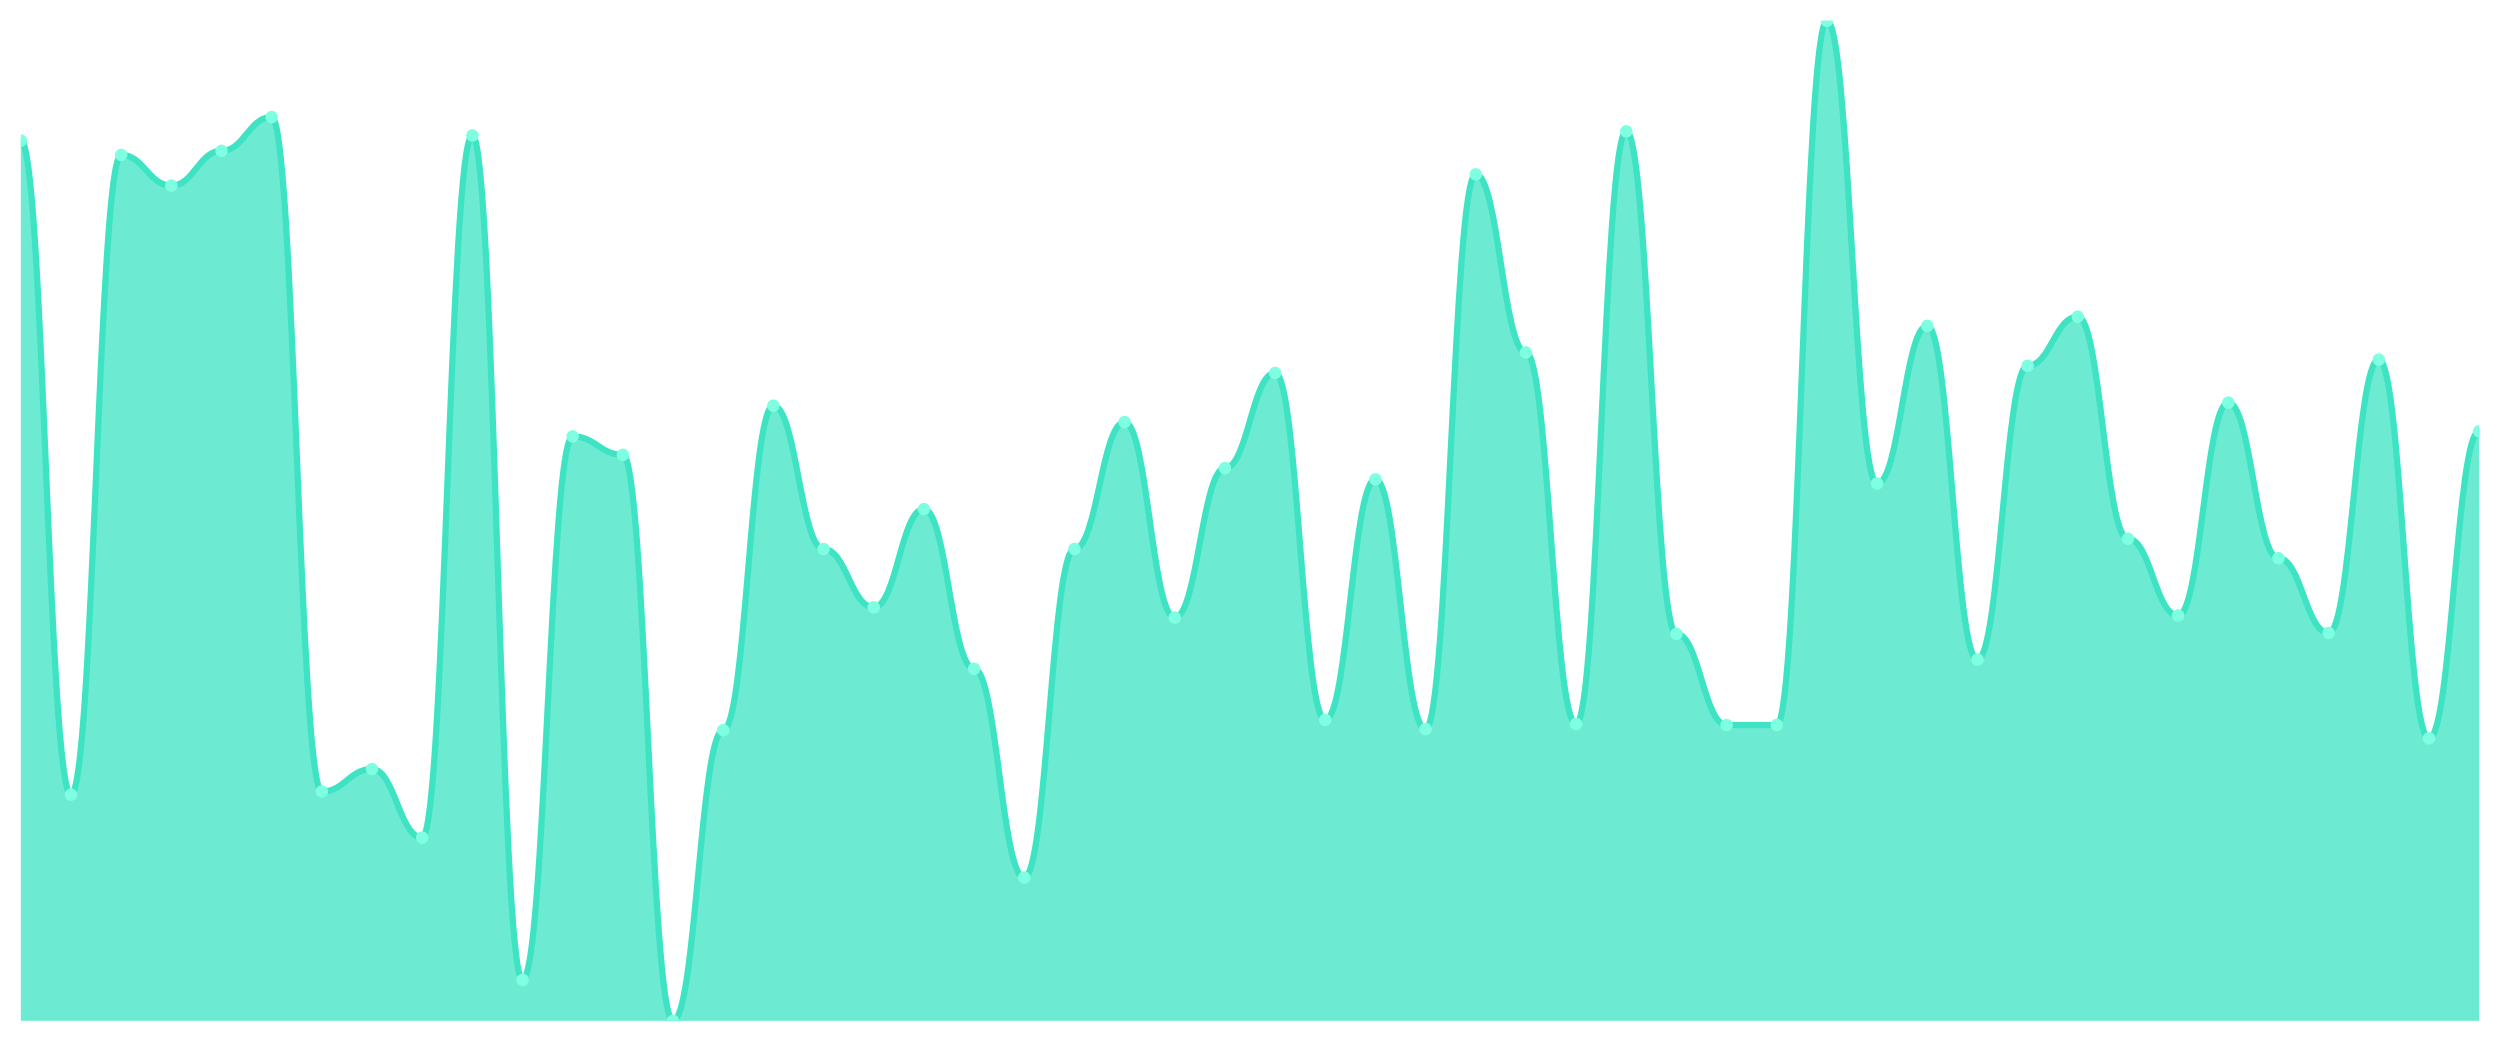
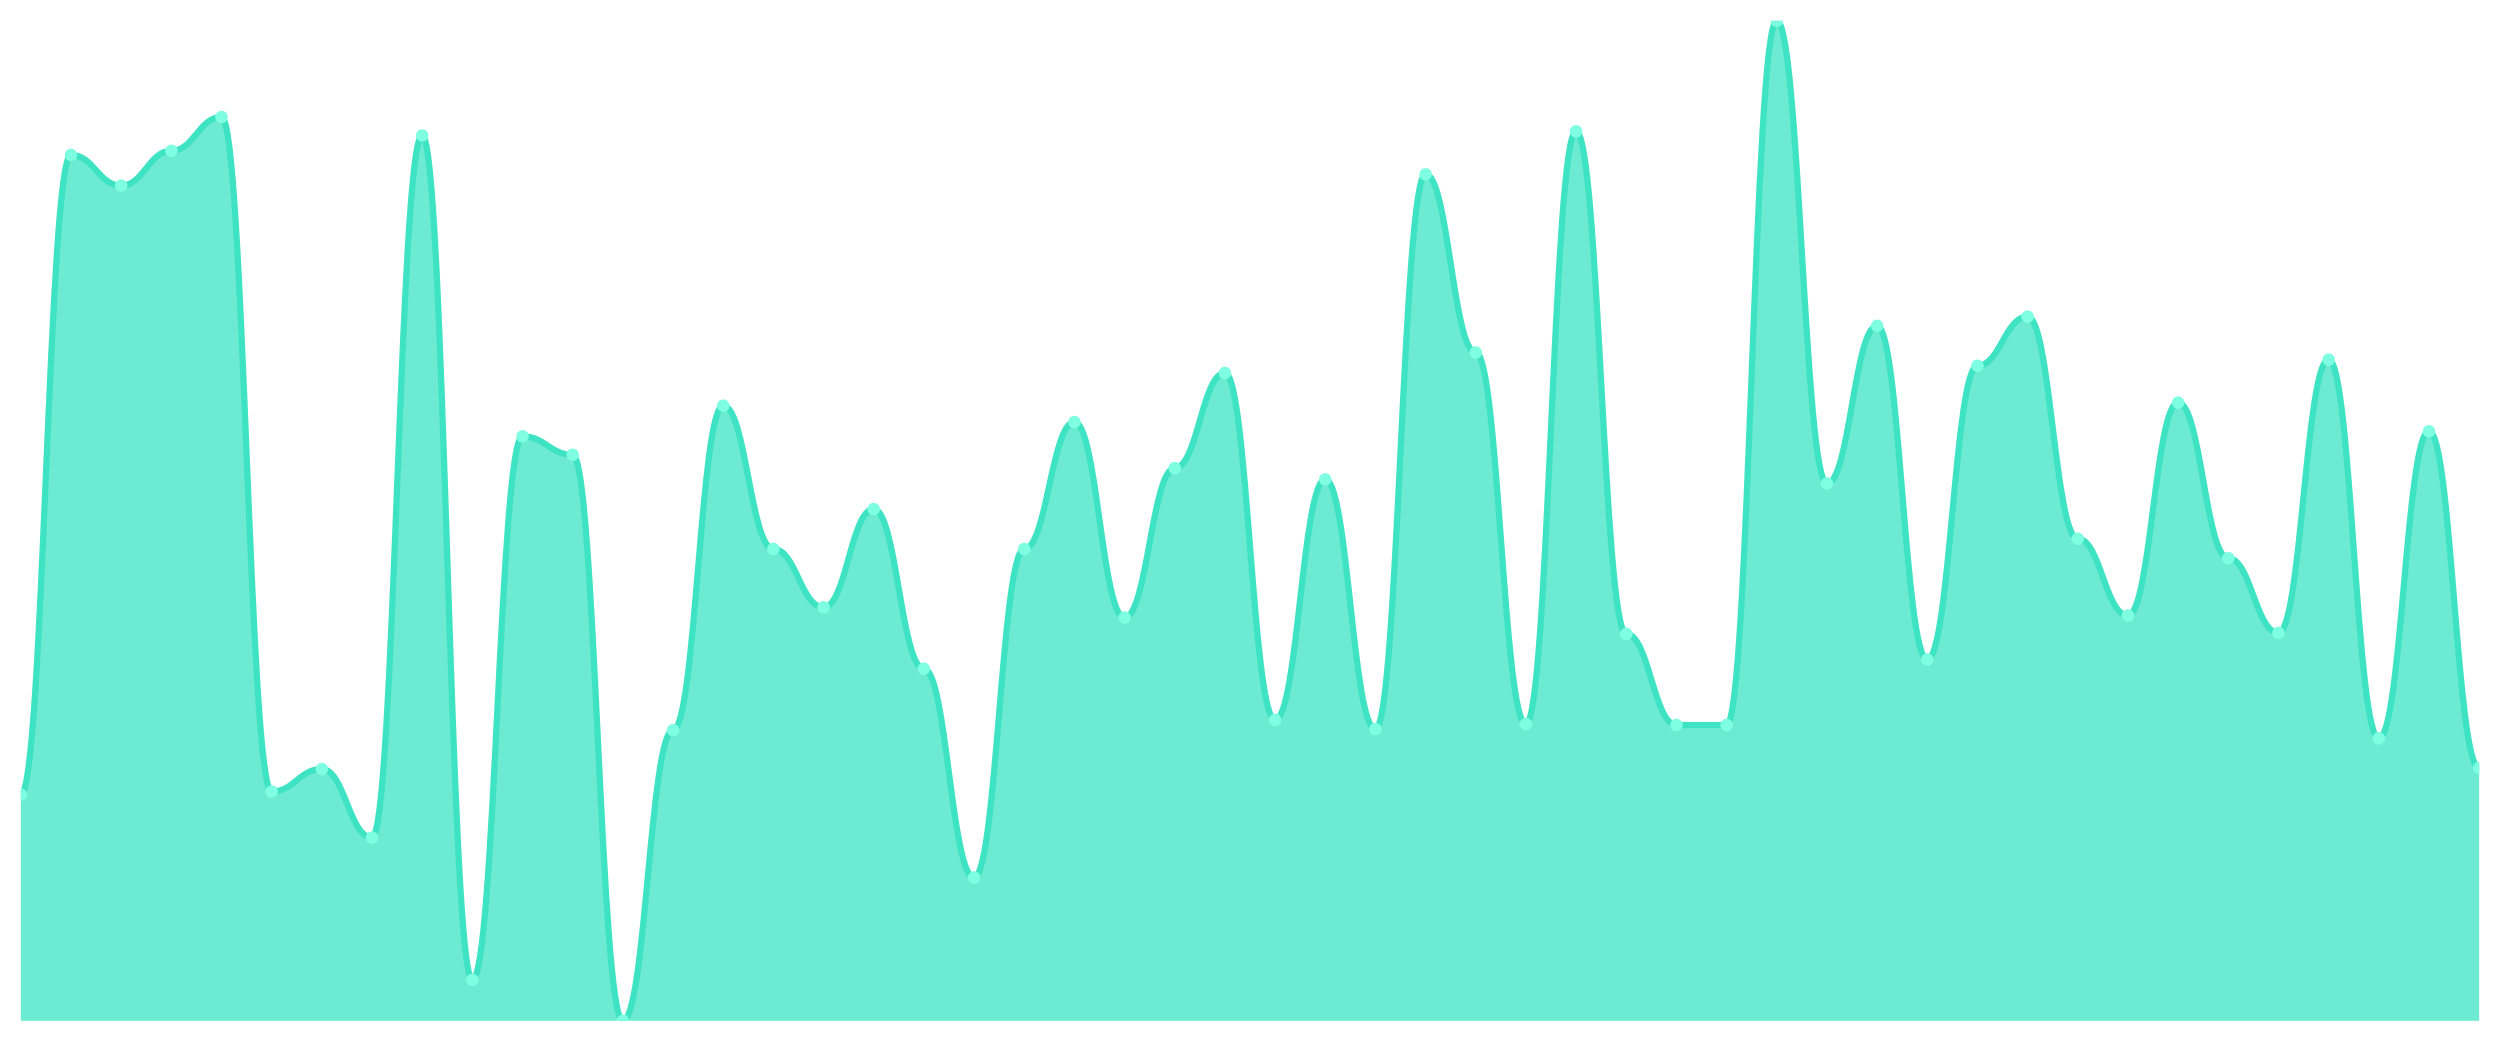
<svg xmlns="http://www.w3.org/2000/svg" viewBox="0 0 1200 500" width="1200" height="500">
  <defs>
    <clipPath id="c">
      <rect x="10" y="10" width="1180" height="480" />
    </clipPath>
  </defs>
  <rect width="1200" height="500" fill="none" />
  <g clip-path="url(#c)">
-     <path d="M 10,490 L 10,67.482 C 20.837,67.482 23.245,381.423 34.082,381.423 C 44.918,381.423 47.327,74.36 58.163,74.36 C 69,74.36 71.408,89.099 82.245,89.099 C 93.082,89.099 95.49,72.395 106.327,72.395 C 117.163,72.395 119.571,56.182 130.408,56.182 C 141.245,56.182 143.653,379.949 154.49,379.949 C 165.327,379.949 167.735,369.14 178.571,369.14 C 189.408,369.14 191.816,402.057 202.653,402.057 C 213.49,402.057 215.898,65.026 226.735,65.026 C 237.571,65.026 239.98,470.348 250.816,470.348 C 261.653,470.348 264.061,209.468 274.898,209.468 C 285.735,209.468 288.143,218.311 298.98,218.311 C 309.816,218.311 312.224,490 323.061,490 C 333.898,490 336.306,350.471 347.143,350.471 C 357.98,350.471 360.388,194.729 371.224,194.729 C 382.061,194.729 384.469,263.511 395.306,263.511 C 406.143,263.511 408.551,291.515 419.388,291.515 C 430.224,291.515 432.633,244.35 443.469,244.35 C 454.306,244.35 456.714,320.993 467.551,320.993 C 478.388,320.993 480.796,421.218 491.633,421.218 C 502.469,421.218 504.878,263.511 515.714,263.511 C 526.551,263.511 528.959,202.59 539.796,202.59 C 550.633,202.59 553.041,296.428 563.878,296.428 C 574.714,296.428 577.122,224.698 587.959,224.698 C 598.796,224.698 601.204,179.007 612.041,179.007 C 622.878,179.007 625.286,345.558 636.122,345.558 C 646.959,345.558 649.367,230.102 660.204,230.102 C 671.041,230.102 673.449,349.98 684.286,349.98 C 695.122,349.98 697.531,83.695 708.367,83.695 C 719.204,83.695 721.612,169.181 732.449,169.181 C 743.286,169.181 745.694,347.523 756.531,347.523 C 767.367,347.523 769.776,63.06 780.612,63.06 C 791.449,63.06 793.857,304.289 804.694,304.289 C 815.531,304.289 817.939,348.014 828.776,348.014 C 839.612,348.014 842.02,348.014 852.857,348.014 C 863.694,348.014 866.102,10 876.939,10 C 887.776,10 890.184,232.068 901.02,232.068 C 911.857,232.068 914.265,156.407 925.102,156.407 C 935.939,156.407 938.347,316.571 949.184,316.571 C 960.02,316.571 962.429,175.568 973.265,175.568 C 984.102,175.568 986.51,151.986 997.347,151.986 C 1008.184,151.986 1010.592,258.598 1021.429,258.598 C 1032.265,258.598 1034.673,295.445 1045.51,295.445 C 1056.347,295.445 1058.755,193.255 1069.592,193.255 C 1080.429,193.255 1082.837,267.932 1093.673,267.932 C 1104.51,267.932 1106.918,303.797 1117.755,303.797 C 1128.592,303.797 1131,172.62 1141.837,172.62 C 1152.673,172.62 1155.082,354.401 1165.918,354.401 C 1176.755,354.401 1179.163,207.011 1190,207.011 L 1190,490 Z" fill="rgba(61,227,195,0.75)" />
-     <path d="M 10,67.482 C 20.837,67.482 23.245,381.423 34.082,381.423 C 44.918,381.423 47.327,74.36 58.163,74.36 C 69,74.36 71.408,89.099 82.245,89.099 C 93.082,89.099 95.49,72.395 106.327,72.395 C 117.163,72.395 119.571,56.182 130.408,56.182 C 141.245,56.182 143.653,379.949 154.49,379.949 C 165.327,379.949 167.735,369.14 178.571,369.14 C 189.408,369.14 191.816,402.057 202.653,402.057 C 213.49,402.057 215.898,65.026 226.735,65.026 C 237.571,65.026 239.98,470.348 250.816,470.348 C 261.653,470.348 264.061,209.468 274.898,209.468 C 285.735,209.468 288.143,218.311 298.98,218.311 C 309.816,218.311 312.224,490 323.061,490 C 333.898,490 336.306,350.471 347.143,350.471 C 357.98,350.471 360.388,194.729 371.224,194.729 C 382.061,194.729 384.469,263.511 395.306,263.511 C 406.143,263.511 408.551,291.515 419.388,291.515 C 430.224,291.515 432.633,244.35 443.469,244.35 C 454.306,244.35 456.714,320.993 467.551,320.993 C 478.388,320.993 480.796,421.218 491.633,421.218 C 502.469,421.218 504.878,263.511 515.714,263.511 C 526.551,263.511 528.959,202.59 539.796,202.59 C 550.633,202.59 553.041,296.428 563.878,296.428 C 574.714,296.428 577.122,224.698 587.959,224.698 C 598.796,224.698 601.204,179.007 612.041,179.007 C 622.878,179.007 625.286,345.558 636.122,345.558 C 646.959,345.558 649.367,230.102 660.204,230.102 C 671.041,230.102 673.449,349.98 684.286,349.98 C 695.122,349.98 697.531,83.695 708.367,83.695 C 719.204,83.695 721.612,169.181 732.449,169.181 C 743.286,169.181 745.694,347.523 756.531,347.523 C 767.367,347.523 769.776,63.06 780.612,63.06 C 791.449,63.06 793.857,304.289 804.694,304.289 C 815.531,304.289 817.939,348.014 828.776,348.014 C 839.612,348.014 842.02,348.014 852.857,348.014 C 863.694,348.014 866.102,10 876.939,10 C 887.776,10 890.184,232.068 901.02,232.068 C 911.857,232.068 914.265,156.407 925.102,156.407 C 935.939,156.407 938.347,316.571 949.184,316.571 C 960.02,316.571 962.429,175.568 973.265,175.568 C 984.102,175.568 986.51,151.986 997.347,151.986 C 1008.184,151.986 1010.592,258.598 1021.429,258.598 C 1032.265,258.598 1034.673,295.445 1045.51,295.445 C 1056.347,295.445 1058.755,193.255 1069.592,193.255 C 1080.429,193.255 1082.837,267.932 1093.673,267.932 C 1104.51,267.932 1106.918,303.797 1117.755,303.797 C 1128.592,303.797 1131,172.62 1141.837,172.62 C 1152.673,172.62 1155.082,354.401 1165.918,354.401 C 1176.755,354.401 1179.163,207.011 1190,207.011" fill="none" stroke="#3de3c3" stroke-width="3" stroke-linecap="round" stroke-linejoin="round" />
-     <circle cx="10" cy="67.482" r="3" fill="#7fffe1" />
-     <circle cx="34.082" cy="381.423" r="3" fill="#7fffe1" />
-     <circle cx="58.163" cy="74.36" r="3" fill="#7fffe1" />
-     <circle cx="82.245" cy="89.099" r="3" fill="#7fffe1" />
-     <circle cx="106.327" cy="72.395" r="3" fill="#7fffe1" />
-     <circle cx="130.408" cy="56.182" r="3" fill="#7fffe1" />
-     <circle cx="154.49" cy="379.949" r="3" fill="#7fffe1" />
-     <circle cx="178.571" cy="369.14" r="3" fill="#7fffe1" />
-     <circle cx="202.653" cy="402.057" r="3" fill="#7fffe1" />
-     <circle cx="226.735" cy="65.026" r="3" fill="#7fffe1" />
-     <circle cx="250.816" cy="470.348" r="3" fill="#7fffe1" />
-     <circle cx="274.898" cy="209.468" r="3" fill="#7fffe1" />
-     <circle cx="298.98" cy="218.311" r="3" fill="#7fffe1" />
-     <circle cx="323.061" cy="490" r="3" fill="#7fffe1" />
-     <circle cx="347.143" cy="350.471" r="3" fill="#7fffe1" />
-     <circle cx="371.224" cy="194.729" r="3" fill="#7fffe1" />
-     <circle cx="395.306" cy="263.511" r="3" fill="#7fffe1" />
-     <circle cx="419.388" cy="291.515" r="3" fill="#7fffe1" />
-     <circle cx="443.469" cy="244.35" r="3" fill="#7fffe1" />
-     <circle cx="467.551" cy="320.993" r="3" fill="#7fffe1" />
-     <circle cx="491.633" cy="421.218" r="3" fill="#7fffe1" />
-     <circle cx="515.714" cy="263.511" r="3" fill="#7fffe1" />
-     <circle cx="539.796" cy="202.59" r="3" fill="#7fffe1" />
-     <circle cx="563.878" cy="296.428" r="3" fill="#7fffe1" />
-     <circle cx="587.959" cy="224.698" r="3" fill="#7fffe1" />
-     <circle cx="612.041" cy="179.007" r="3" fill="#7fffe1" />
-     <circle cx="636.122" cy="345.558" r="3" fill="#7fffe1" />
-     <circle cx="660.204" cy="230.102" r="3" fill="#7fffe1" />
-     <circle cx="684.286" cy="349.98" r="3" fill="#7fffe1" />
-     <circle cx="708.367" cy="83.695" r="3" fill="#7fffe1" />
-     <circle cx="732.449" cy="169.181" r="3" fill="#7fffe1" />
-     <circle cx="756.531" cy="347.523" r="3" fill="#7fffe1" />
-     <circle cx="780.612" cy="63.06" r="3" fill="#7fffe1" />
-     <circle cx="804.694" cy="304.289" r="3" fill="#7fffe1" />
+     <path d="M 10,490 L 10,381.423 C 20.837,381.423 23.245,74.36 34.082,74.36 C 44.918,74.36 47.327,89.099 58.163,89.099 C 69,89.099 71.408,72.395 82.245,72.395 C 93.082,72.395 95.49,56.182 106.327,56.182 C 117.163,56.182 119.571,379.949 130.408,379.949 C 141.245,379.949 143.653,369.14 154.49,369.14 C 165.327,369.14 167.735,402.057 178.571,402.057 C 189.408,402.057 191.816,65.026 202.653,65.026 C 213.49,65.026 215.898,470.348 226.735,470.348 C 237.571,470.348 239.98,209.468 250.816,209.468 C 261.653,209.468 264.061,218.311 274.898,218.311 C 285.735,218.311 288.143,490 298.98,490 C 309.816,490 312.224,350.471 323.061,350.471 C 333.898,350.471 336.306,194.729 347.143,194.729 C 357.98,194.729 360.388,263.511 371.224,263.511 C 382.061,263.511 384.469,291.515 395.306,291.515 C 406.143,291.515 408.551,244.35 419.388,244.35 C 430.224,244.35 432.633,320.993 443.469,320.993 C 454.306,320.993 456.714,421.218 467.551,421.218 C 478.388,421.218 480.796,263.511 491.633,263.511 C 502.469,263.511 504.878,202.59 515.714,202.59 C 526.551,202.59 528.959,296.428 539.796,296.428 C 550.633,296.428 553.041,224.698 563.878,224.698 C 574.714,224.698 577.122,179.007 587.959,179.007 C 598.796,179.007 601.204,345.558 612.041,345.558 C 622.878,345.558 625.286,230.102 636.122,230.102 C 646.959,230.102 649.367,349.98 660.204,349.98 C 671.041,349.98 673.449,83.695 684.286,83.695 C 695.122,83.695 697.531,169.181 708.367,169.181 C 719.204,169.181 721.612,347.523 732.449,347.523 C 743.286,347.523 745.694,63.06 756.531,63.06 C 767.367,63.06 769.776,304.289 780.612,304.289 C 791.449,304.289 793.857,348.014 804.694,348.014 C 815.531,348.014 817.939,348.014 828.776,348.014 C 839.612,348.014 842.02,10 852.857,10 C 863.694,10 866.102,232.068 876.939,232.068 C 887.776,232.068 890.184,156.407 901.02,156.407 C 911.857,156.407 914.265,316.571 925.102,316.571 C 935.939,316.571 938.347,175.568 949.184,175.568 C 960.02,175.568 962.429,151.986 973.265,151.986 C 984.102,151.986 986.51,258.598 997.347,258.598 C 1008.184,258.598 1010.592,295.445 1021.429,295.445 C 1032.265,295.445 1034.673,193.255 1045.51,193.255 C 1056.347,193.255 1058.755,267.932 1069.592,267.932 C 1080.429,267.932 1082.837,303.797 1093.673,303.797 C 1104.51,303.797 1106.918,172.62 1117.755,172.62 C 1128.592,172.62 1131,354.401 1141.837,354.401 C 1152.673,354.401 1155.082,207.011 1165.918,207.011 C 1176.755,207.011 1179.163,368.649 1190,368.649 L 1190,490 Z" fill="rgba(61,227,195,0.75)" />
+     <path d="M 10,381.423 C 20.837,381.423 23.245,74.36 34.082,74.36 C 44.918,74.36 47.327,89.099 58.163,89.099 C 69,89.099 71.408,72.395 82.245,72.395 C 93.082,72.395 95.49,56.182 106.327,56.182 C 117.163,56.182 119.571,379.949 130.408,379.949 C 141.245,379.949 143.653,369.14 154.49,369.14 C 165.327,369.14 167.735,402.057 178.571,402.057 C 189.408,402.057 191.816,65.026 202.653,65.026 C 213.49,65.026 215.898,470.348 226.735,470.348 C 237.571,470.348 239.98,209.468 250.816,209.468 C 261.653,209.468 264.061,218.311 274.898,218.311 C 285.735,218.311 288.143,490 298.98,490 C 309.816,490 312.224,350.471 323.061,350.471 C 333.898,350.471 336.306,194.729 347.143,194.729 C 357.98,194.729 360.388,263.511 371.224,263.511 C 382.061,263.511 384.469,291.515 395.306,291.515 C 406.143,291.515 408.551,244.35 419.388,244.35 C 430.224,244.35 432.633,320.993 443.469,320.993 C 454.306,320.993 456.714,421.218 467.551,421.218 C 478.388,421.218 480.796,263.511 491.633,263.511 C 502.469,263.511 504.878,202.59 515.714,202.59 C 526.551,202.59 528.959,296.428 539.796,296.428 C 550.633,296.428 553.041,224.698 563.878,224.698 C 574.714,224.698 577.122,179.007 587.959,179.007 C 598.796,179.007 601.204,345.558 612.041,345.558 C 622.878,345.558 625.286,230.102 636.122,230.102 C 646.959,230.102 649.367,349.98 660.204,349.98 C 671.041,349.98 673.449,83.695 684.286,83.695 C 695.122,83.695 697.531,169.181 708.367,169.181 C 719.204,169.181 721.612,347.523 732.449,347.523 C 743.286,347.523 745.694,63.06 756.531,63.06 C 767.367,63.06 769.776,304.289 780.612,304.289 C 791.449,304.289 793.857,348.014 804.694,348.014 C 815.531,348.014 817.939,348.014 828.776,348.014 C 839.612,348.014 842.02,10 852.857,10 C 863.694,10 866.102,232.068 876.939,232.068 C 887.776,232.068 890.184,156.407 901.02,156.407 C 911.857,156.407 914.265,316.571 925.102,316.571 C 935.939,316.571 938.347,175.568 949.184,175.568 C 960.02,175.568 962.429,151.986 973.265,151.986 C 984.102,151.986 986.51,258.598 997.347,258.598 C 1008.184,258.598 1010.592,295.445 1021.429,295.445 C 1032.265,295.445 1034.673,193.255 1045.51,193.255 C 1056.347,193.255 1058.755,267.932 1069.592,267.932 C 1080.429,267.932 1082.837,303.797 1093.673,303.797 C 1104.51,303.797 1106.918,172.62 1117.755,172.62 C 1128.592,172.62 1131,354.401 1141.837,354.401 C 1152.673,354.401 1155.082,207.011 1165.918,207.011 C 1176.755,207.011 1179.163,368.649 1190,368.649" fill="none" stroke="#3de3c3" stroke-width="3" stroke-linecap="round" stroke-linejoin="round" />
+     <circle cx="10" cy="381.423" r="3" fill="#7fffe1" />
+     <circle cx="34.082" cy="74.36" r="3" fill="#7fffe1" />
+     <circle cx="58.163" cy="89.099" r="3" fill="#7fffe1" />
+     <circle cx="82.245" cy="72.395" r="3" fill="#7fffe1" />
+     <circle cx="106.327" cy="56.182" r="3" fill="#7fffe1" />
+     <circle cx="130.408" cy="379.949" r="3" fill="#7fffe1" />
+     <circle cx="154.49" cy="369.14" r="3" fill="#7fffe1" />
+     <circle cx="178.571" cy="402.057" r="3" fill="#7fffe1" />
+     <circle cx="202.653" cy="65.026" r="3" fill="#7fffe1" />
+     <circle cx="226.735" cy="470.348" r="3" fill="#7fffe1" />
+     <circle cx="250.816" cy="209.468" r="3" fill="#7fffe1" />
+     <circle cx="274.898" cy="218.311" r="3" fill="#7fffe1" />
+     <circle cx="298.98" cy="490" r="3" fill="#7fffe1" />
+     <circle cx="323.061" cy="350.471" r="3" fill="#7fffe1" />
+     <circle cx="347.143" cy="194.729" r="3" fill="#7fffe1" />
+     <circle cx="371.224" cy="263.511" r="3" fill="#7fffe1" />
+     <circle cx="395.306" cy="291.515" r="3" fill="#7fffe1" />
+     <circle cx="419.388" cy="244.35" r="3" fill="#7fffe1" />
+     <circle cx="443.469" cy="320.993" r="3" fill="#7fffe1" />
+     <circle cx="467.551" cy="421.218" r="3" fill="#7fffe1" />
+     <circle cx="491.633" cy="263.511" r="3" fill="#7fffe1" />
+     <circle cx="515.714" cy="202.59" r="3" fill="#7fffe1" />
+     <circle cx="539.796" cy="296.428" r="3" fill="#7fffe1" />
+     <circle cx="563.878" cy="224.698" r="3" fill="#7fffe1" />
+     <circle cx="587.959" cy="179.007" r="3" fill="#7fffe1" />
+     <circle cx="612.041" cy="345.558" r="3" fill="#7fffe1" />
+     <circle cx="636.122" cy="230.102" r="3" fill="#7fffe1" />
+     <circle cx="660.204" cy="349.98" r="3" fill="#7fffe1" />
+     <circle cx="684.286" cy="83.695" r="3" fill="#7fffe1" />
+     <circle cx="708.367" cy="169.181" r="3" fill="#7fffe1" />
+     <circle cx="732.449" cy="347.523" r="3" fill="#7fffe1" />
+     <circle cx="756.531" cy="63.06" r="3" fill="#7fffe1" />
+     <circle cx="780.612" cy="304.289" r="3" fill="#7fffe1" />
+     <circle cx="804.694" cy="348.014" r="3" fill="#7fffe1" />
    <circle cx="828.776" cy="348.014" r="3" fill="#7fffe1" />
-     <circle cx="852.857" cy="348.014" r="3" fill="#7fffe1" />
-     <circle cx="876.939" cy="10" r="3" fill="#7fffe1" />
-     <circle cx="901.02" cy="232.068" r="3" fill="#7fffe1" />
-     <circle cx="925.102" cy="156.407" r="3" fill="#7fffe1" />
-     <circle cx="949.184" cy="316.571" r="3" fill="#7fffe1" />
-     <circle cx="973.265" cy="175.568" r="3" fill="#7fffe1" />
-     <circle cx="997.347" cy="151.986" r="3" fill="#7fffe1" />
-     <circle cx="1021.429" cy="258.598" r="3" fill="#7fffe1" />
-     <circle cx="1045.51" cy="295.445" r="3" fill="#7fffe1" />
-     <circle cx="1069.592" cy="193.255" r="3" fill="#7fffe1" />
-     <circle cx="1093.673" cy="267.932" r="3" fill="#7fffe1" />
-     <circle cx="1117.755" cy="303.797" r="3" fill="#7fffe1" />
-     <circle cx="1141.837" cy="172.62" r="3" fill="#7fffe1" />
-     <circle cx="1165.918" cy="354.401" r="3" fill="#7fffe1" />
-     <circle cx="1190" cy="207.011" r="3" fill="#7fffe1" />
+     <circle cx="852.857" cy="10" r="3" fill="#7fffe1" />
+     <circle cx="876.939" cy="232.068" r="3" fill="#7fffe1" />
+     <circle cx="901.02" cy="156.407" r="3" fill="#7fffe1" />
+     <circle cx="925.102" cy="316.571" r="3" fill="#7fffe1" />
+     <circle cx="949.184" cy="175.568" r="3" fill="#7fffe1" />
+     <circle cx="973.265" cy="151.986" r="3" fill="#7fffe1" />
+     <circle cx="997.347" cy="258.598" r="3" fill="#7fffe1" />
+     <circle cx="1021.429" cy="295.445" r="3" fill="#7fffe1" />
+     <circle cx="1045.51" cy="193.255" r="3" fill="#7fffe1" />
+     <circle cx="1069.592" cy="267.932" r="3" fill="#7fffe1" />
+     <circle cx="1093.673" cy="303.797" r="3" fill="#7fffe1" />
+     <circle cx="1117.755" cy="172.62" r="3" fill="#7fffe1" />
+     <circle cx="1141.837" cy="354.401" r="3" fill="#7fffe1" />
+     <circle cx="1165.918" cy="207.011" r="3" fill="#7fffe1" />
+     <circle cx="1190" cy="368.649" r="3" fill="#7fffe1" />
  </g>
</svg>
